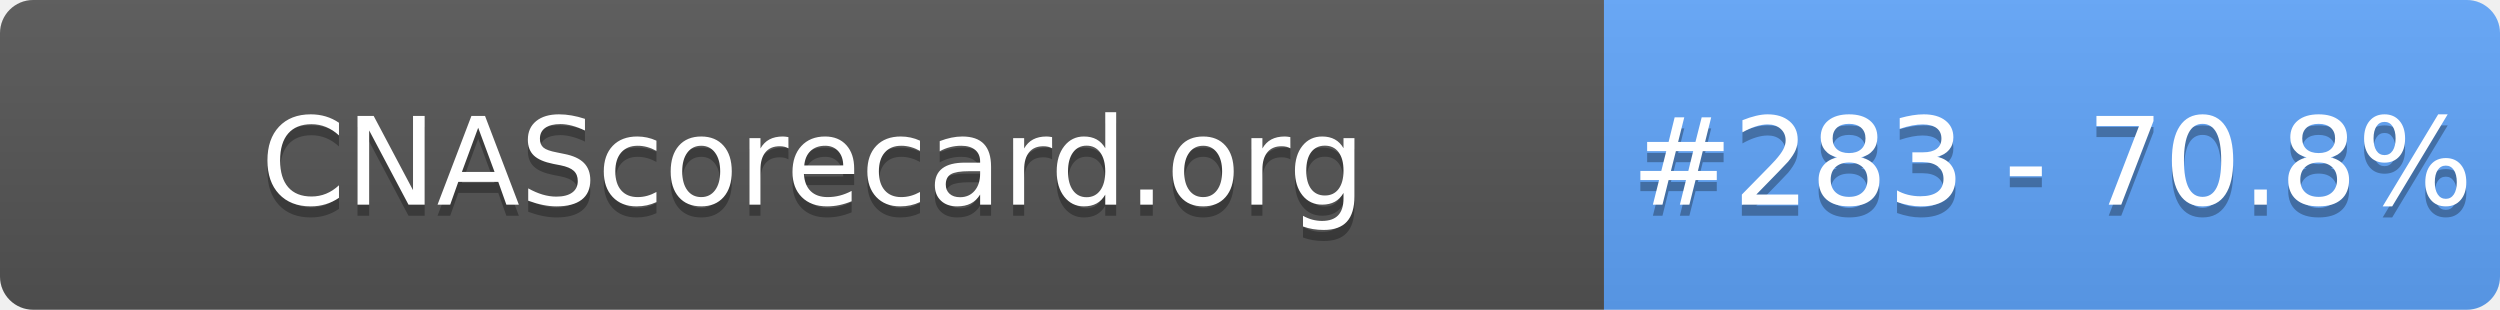
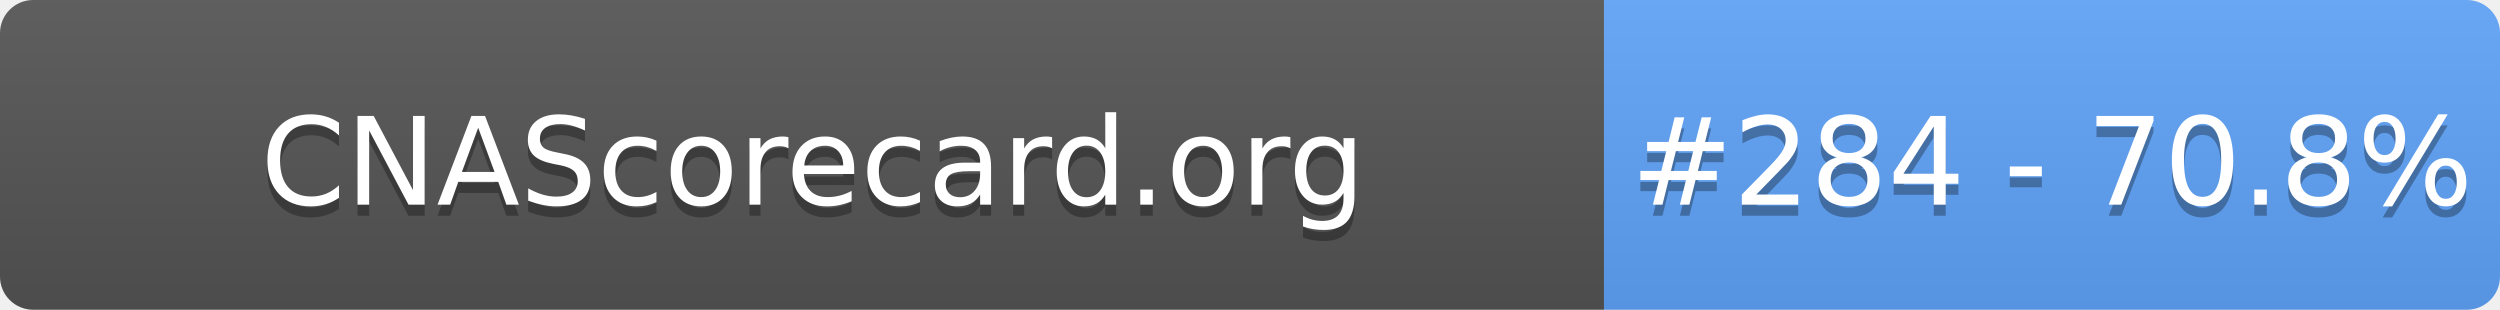
- <svg xmlns="http://www.w3.org/2000/svg" width="226" height="28" role="img" aria-label="CNAScorecard.org: #283 - 70.8%">
+ <svg xmlns="http://www.w3.org/2000/svg" width="226" height="28" role="img" aria-label="CNAScorecard.org: #284 - 70.8%">
  <linearGradient id="s" x2="0" y2="100%">
    <stop offset="0" stop-color="#bbb" stop-opacity=".1" />
    <stop offset="1" stop-opacity=".1" />
  </linearGradient>
  <clipPath id="r">
    <rect width="226" height="28" rx="3" fill="#fff" />
  </clipPath>
  <g clip-path="url(#r)">
    <rect width="145" height="28" fill="#555" />
    <rect x="145" width="81" height="28" fill="#60A5FA" />
    <rect width="226" height="28" fill="url(#s)" />
  </g>
  <g fill="#fff" text-anchor="middle" font-family="Verdana,Geneva,DejaVu Sans,sans-serif" text-rendering="geometricPrecision" font-size="110">
    <text aria-hidden="true" x="735" y="195" fill="#010101" fill-opacity=".3" transform="scale(.1)" textLength="1350">CNAScorecard.org</text>
    <text x="735" y="185" transform="scale(.1)" fill="#fff" textLength="1350">CNAScorecard.org</text>
-     <text aria-hidden="true" x="1855" y="195" fill="#010101" fill-opacity=".3" transform="scale(.1)" textLength="660">#283 - 70.8%</text>
-     <text x="1855" y="185" transform="scale(.1)" fill="#fff" textLength="660">#283 - 70.8%</text>
+     <text aria-hidden="true" x="1855" y="195" fill="#010101" fill-opacity=".3" transform="scale(.1)" textLength="660">#284 - 70.8%</text>
+     <text x="1855" y="185" transform="scale(.1)" fill="#fff" textLength="660">#284 - 70.8%</text>
  </g>
</svg>
